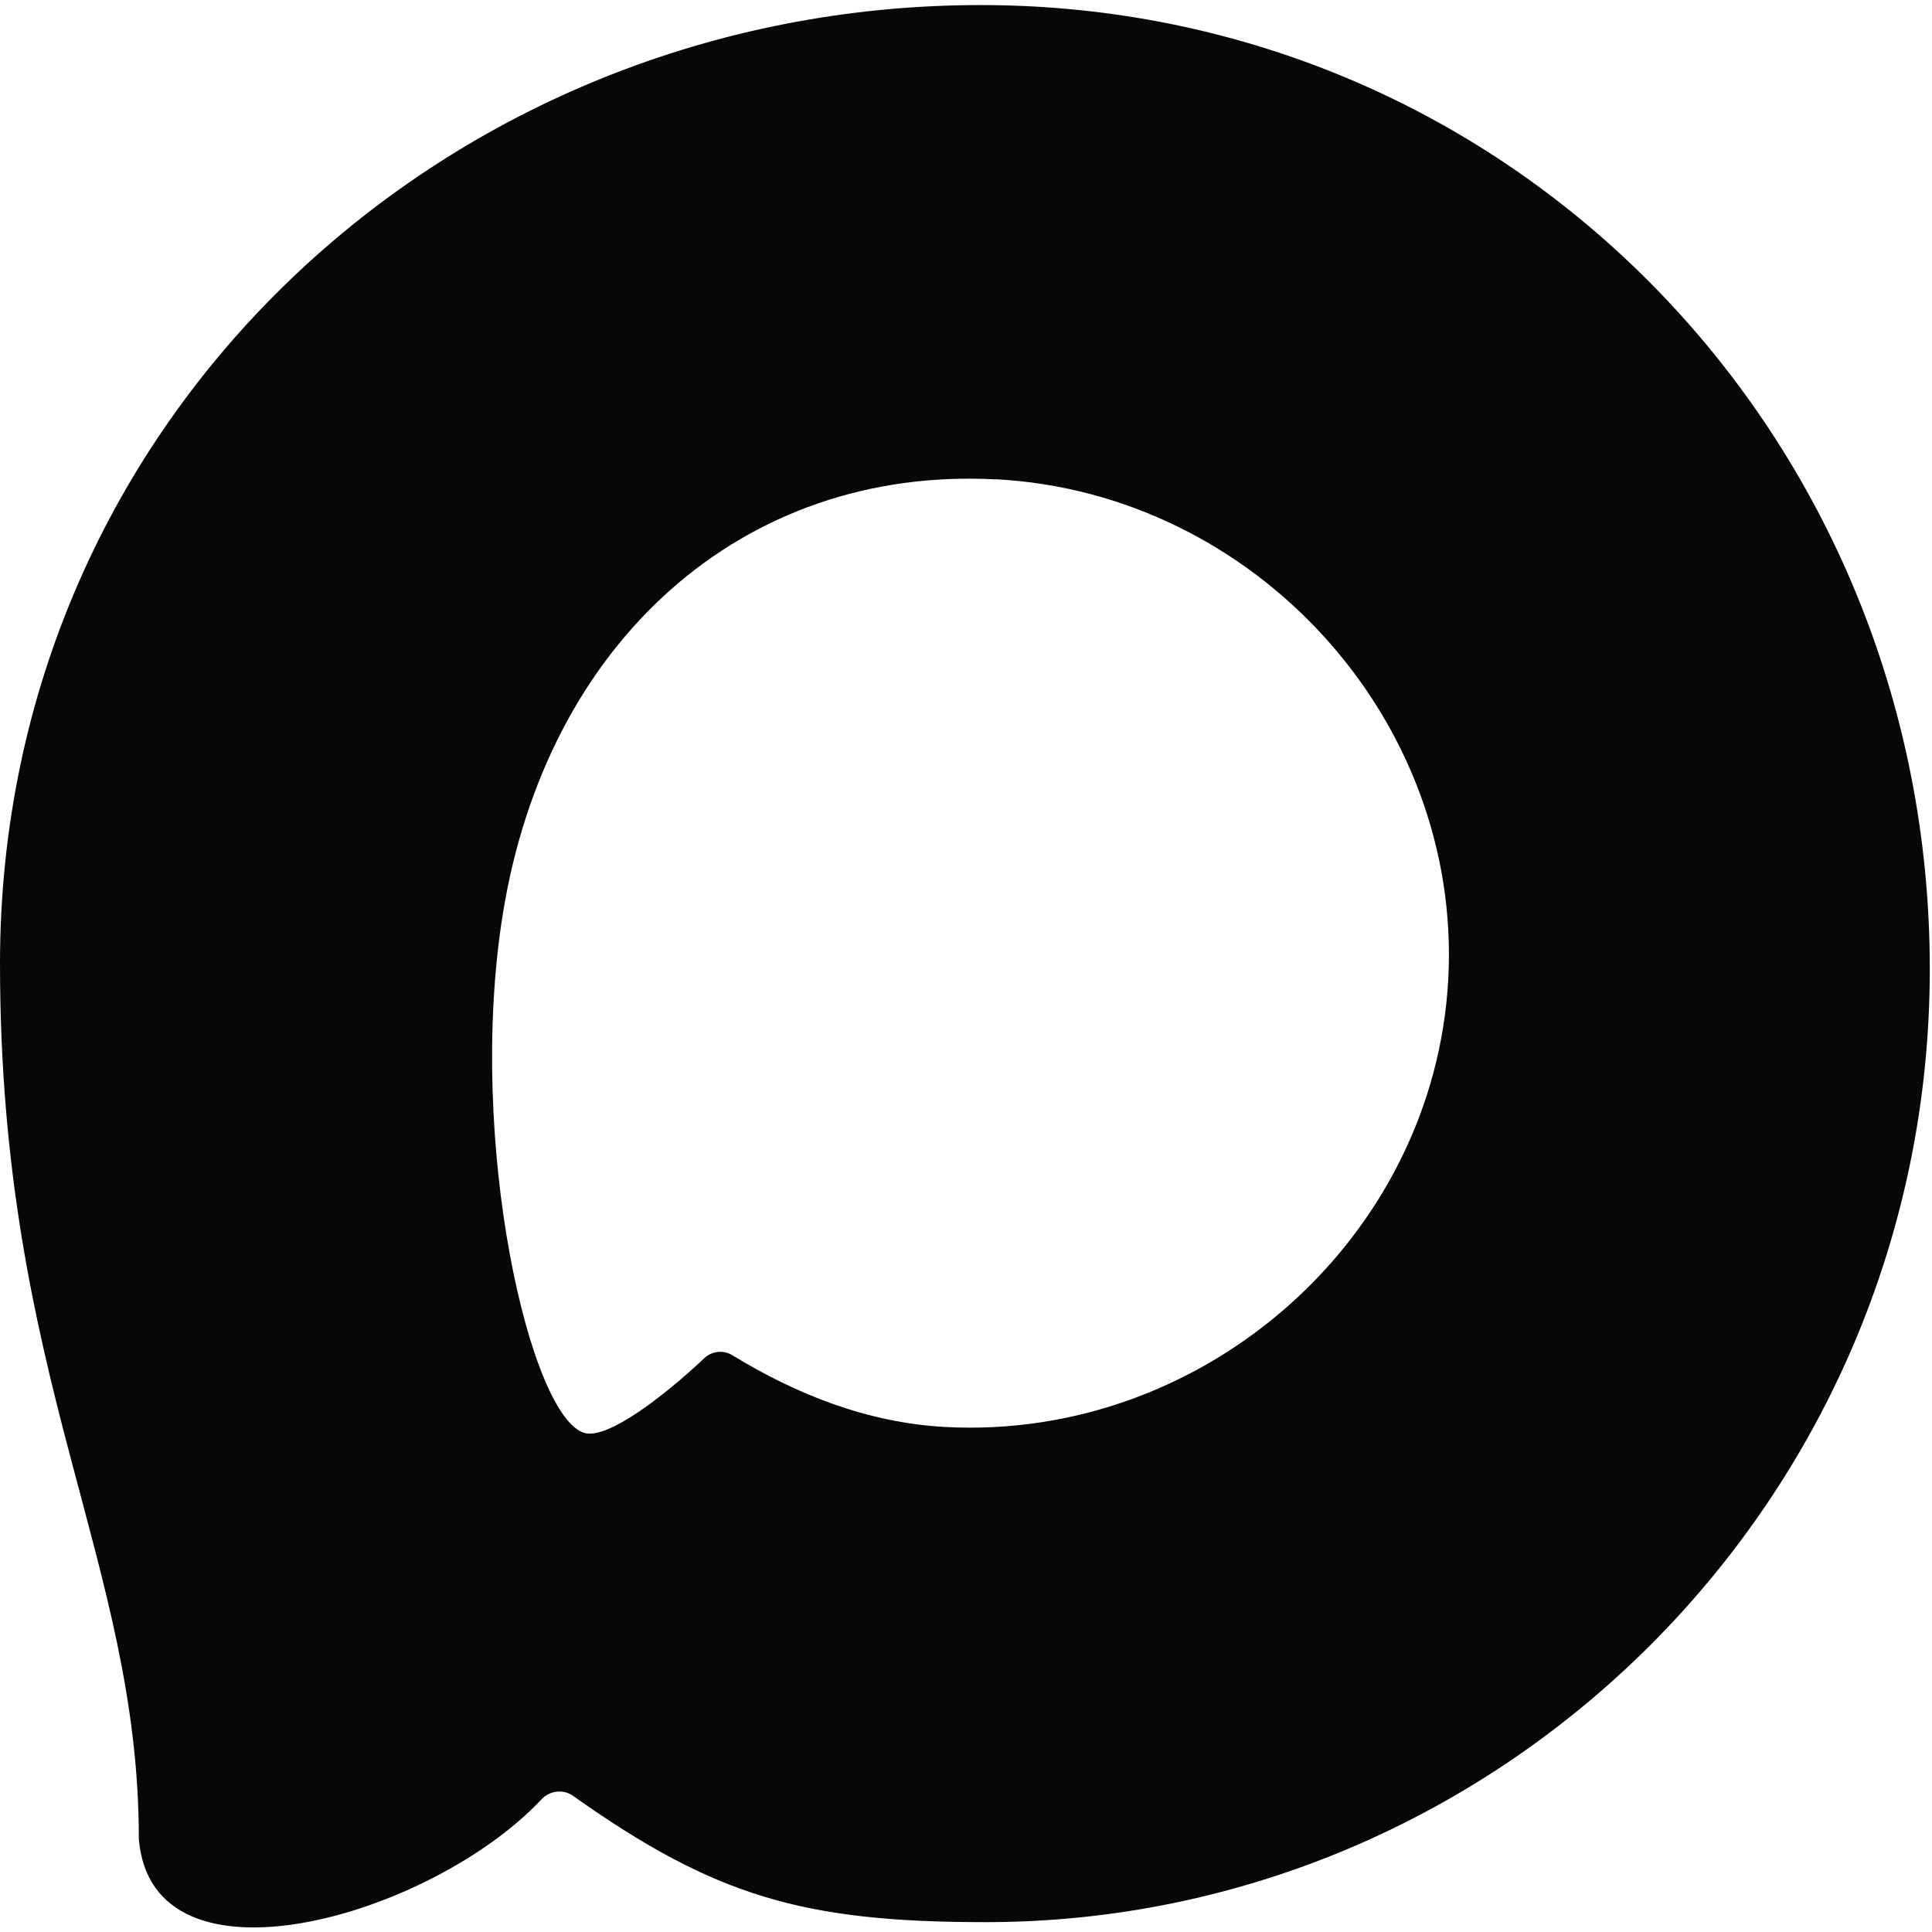
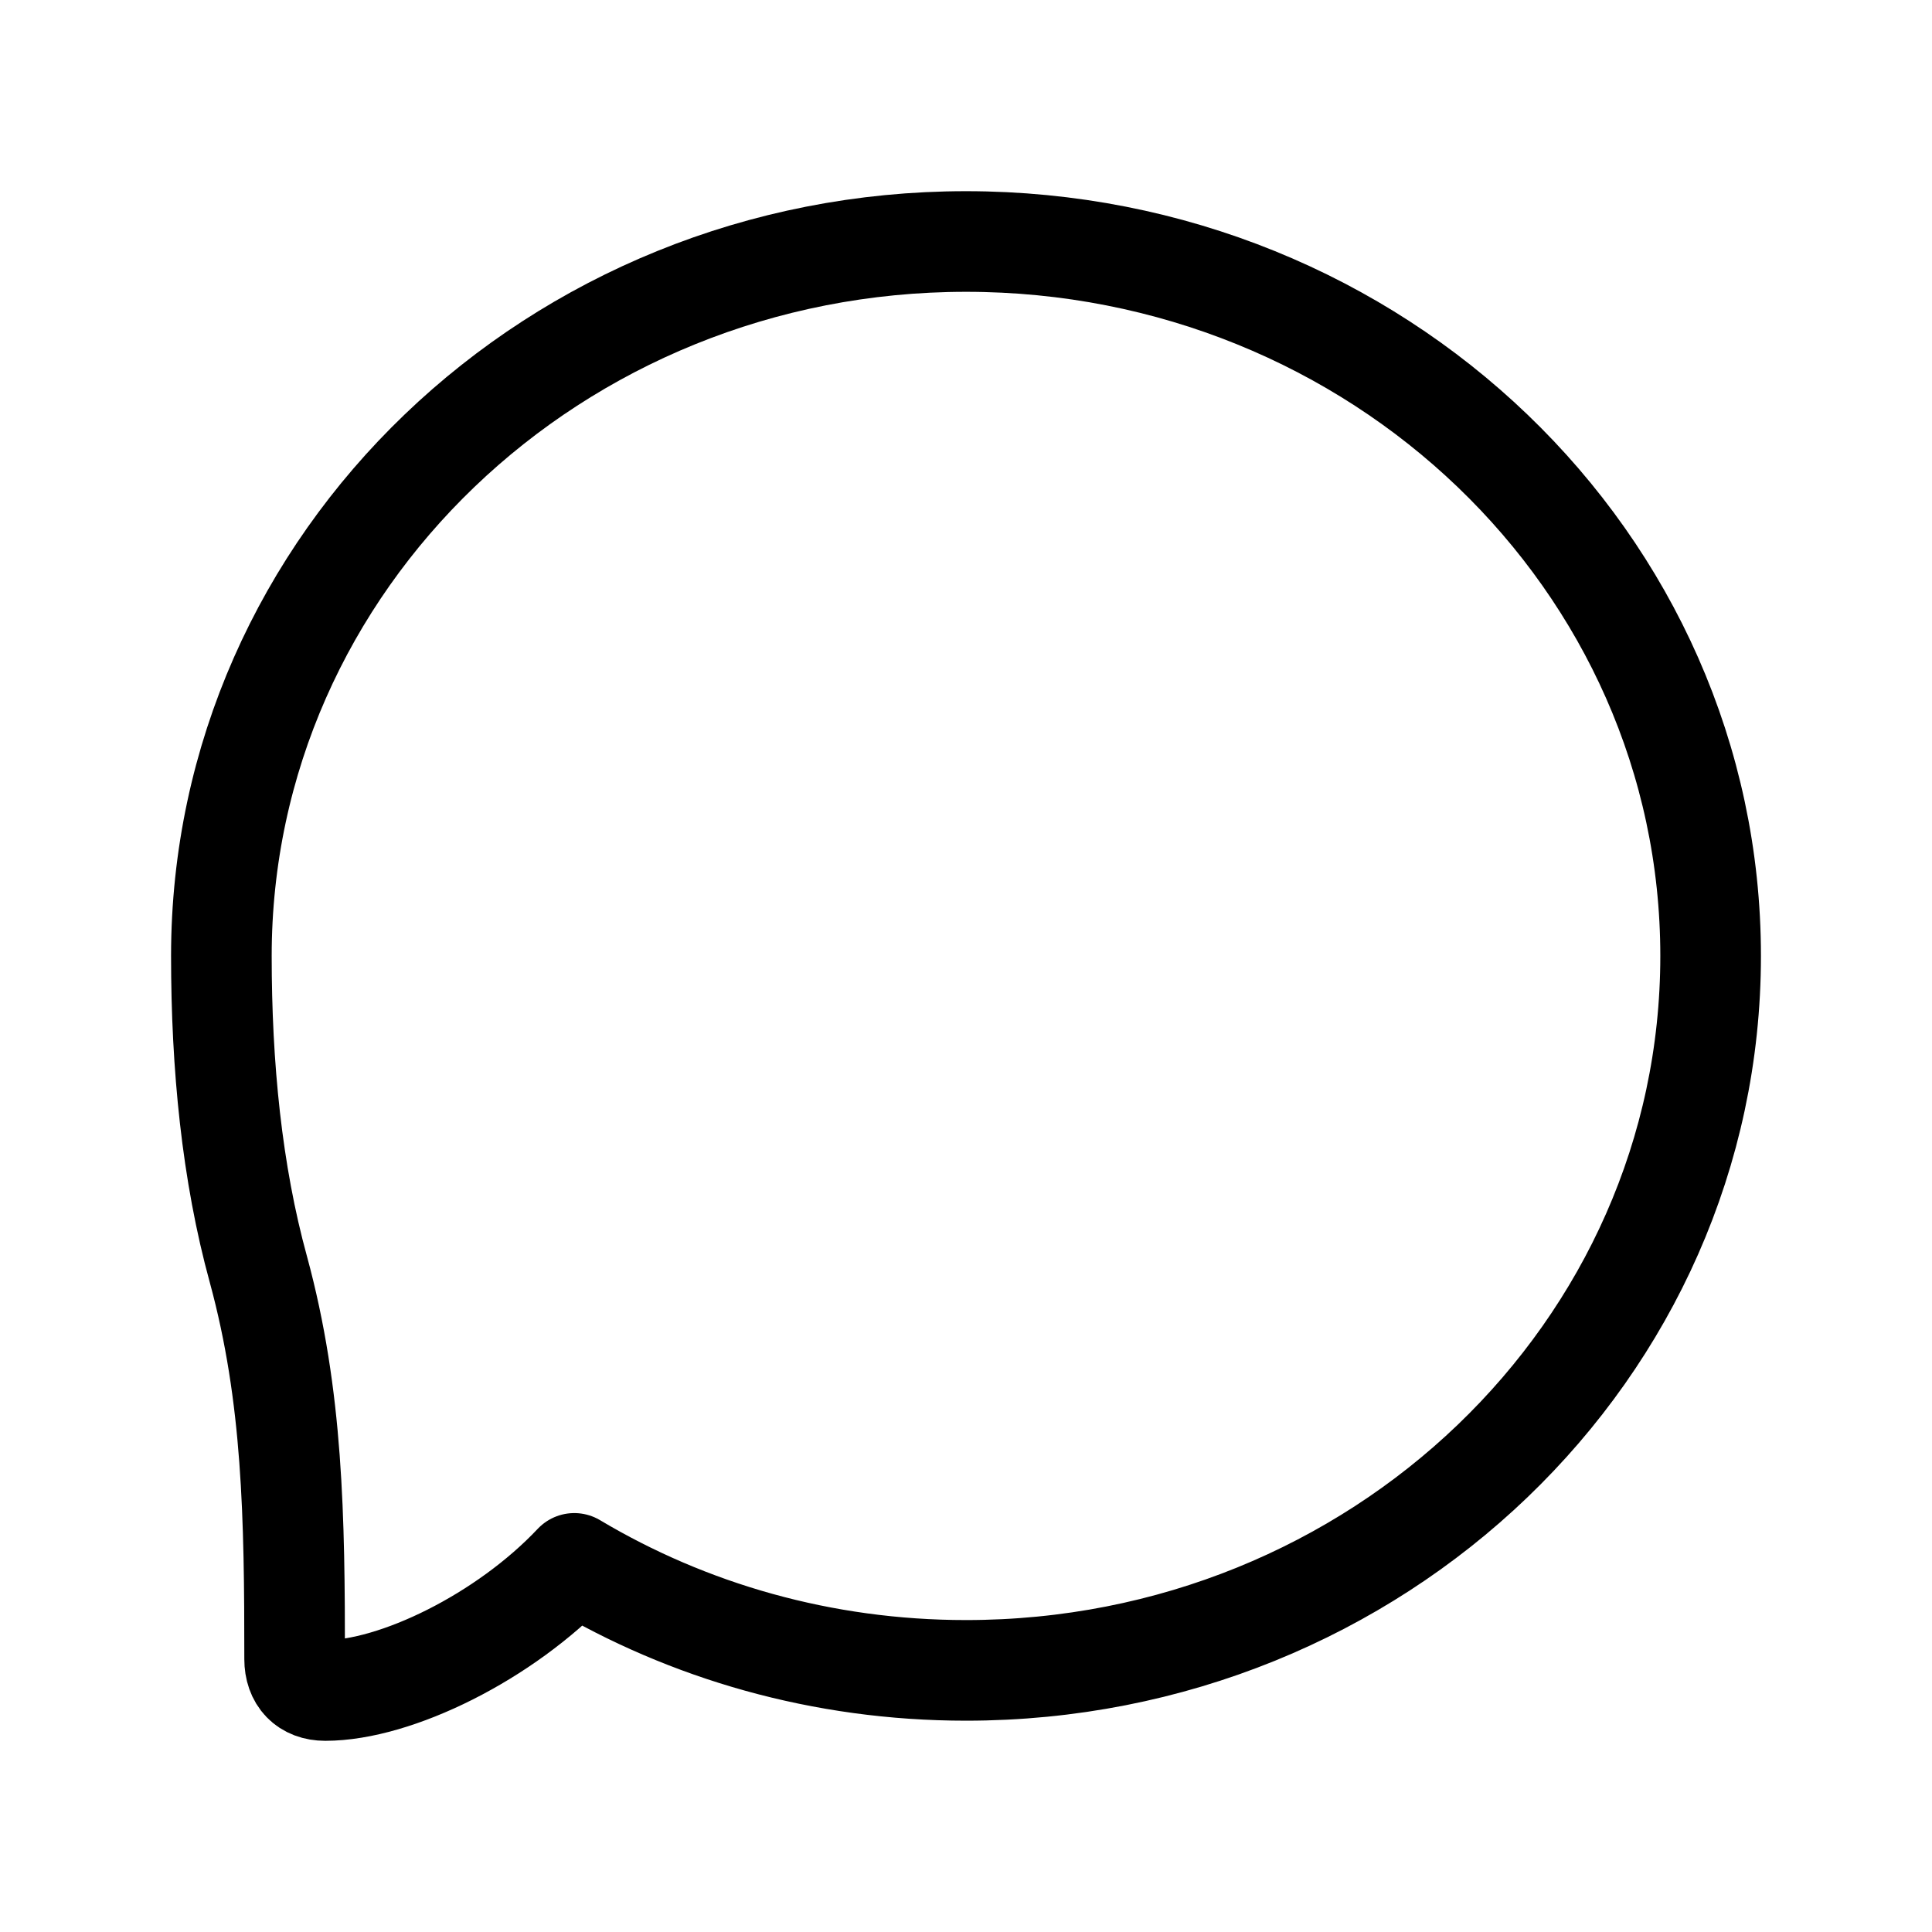
- <svg xmlns="http://www.w3.org/2000/svg" viewBox="0 0 100 100" width="24" height="24">
-   <path fill="#070707" fill-rule="evenodd" d="M50.757 0.262C78.293 0.262 99.886 22.597 99.886 50.147C99.886 77.697 77.607 99.49 51.021 99.49C41.586 99.49 37.014 98.162 29.65 92.947C29.143 92.59 28.45 92.683 28.021 93.14C22.357 99.183 7.85 103.426 7.186 95.176C7.186 80.79 0 71.447 0 49.876C0 21.555 23.221 0.262 50.757 0.262ZM51.529 24.812C38.464 24.126 28.264 33.197 26.014 47.383C24.15 59.133 27.45 73.455 30.279 74.176C31.479 74.483 34.357 72.276 36.457 70.297C36.85 69.926 37.45 69.862 37.907 70.147C41.179 72.147 44.879 73.647 48.957 73.862C62.371 74.562 74.257 64.062 74.964 50.647C75.664 37.233 64.943 25.505 51.529 24.805V24.812Z" />
+ <svg xmlns="http://www.w3.org/2000/svg" width="24" height="24" viewBox="0 0 24 24" fill="none">
+   <path d="M12 3C17.108 3 21.25 6.974 21.25 11.875C21.25 16.776 17.108 20.75 12 20.75C10.215 20.75 8.548 20.264 7.134 19.421C6.272 20.336 4.914 21 4.04 21C3.8 21 3.66 20.85 3.66 20.61C3.66 18.85 3.64 17.35 3.21 15.77C2.88 14.57 2.75 13.24 2.75 11.875C2.75 6.974 6.892 3 12 3Z" stroke="currentColor" stroke-width="1.25" stroke-linecap="round" stroke-linejoin="round" />
</svg>
